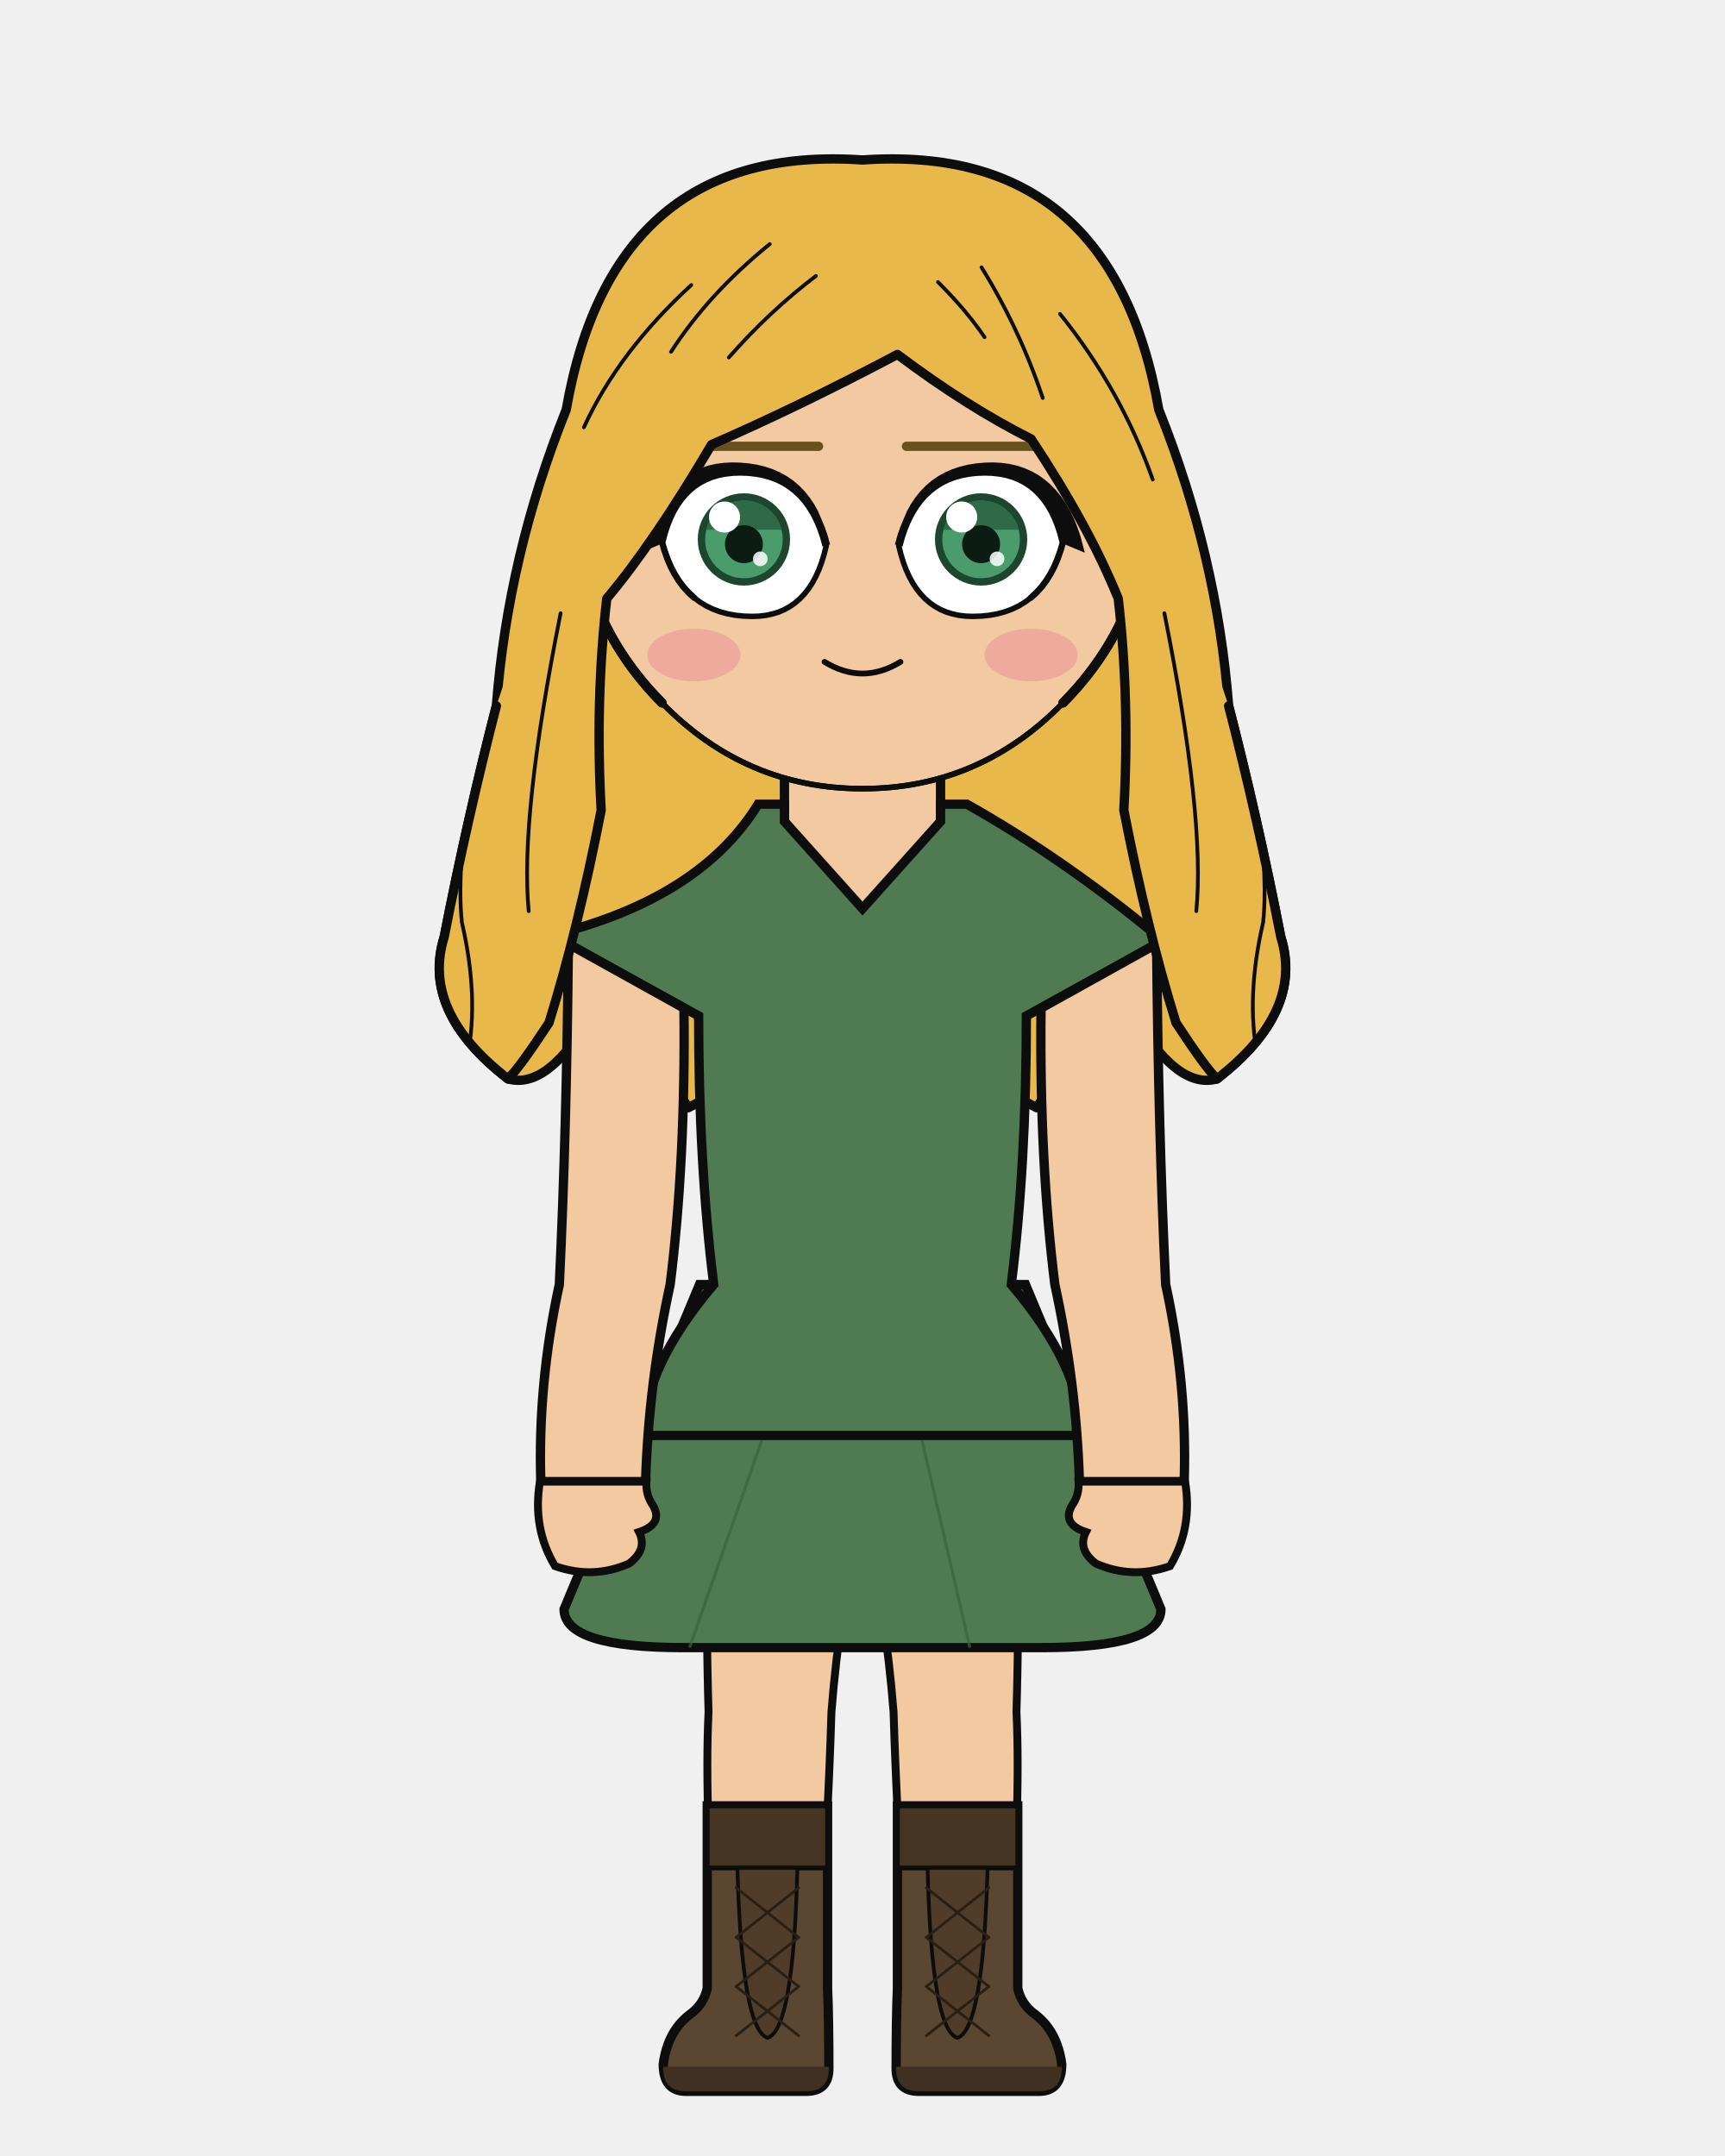
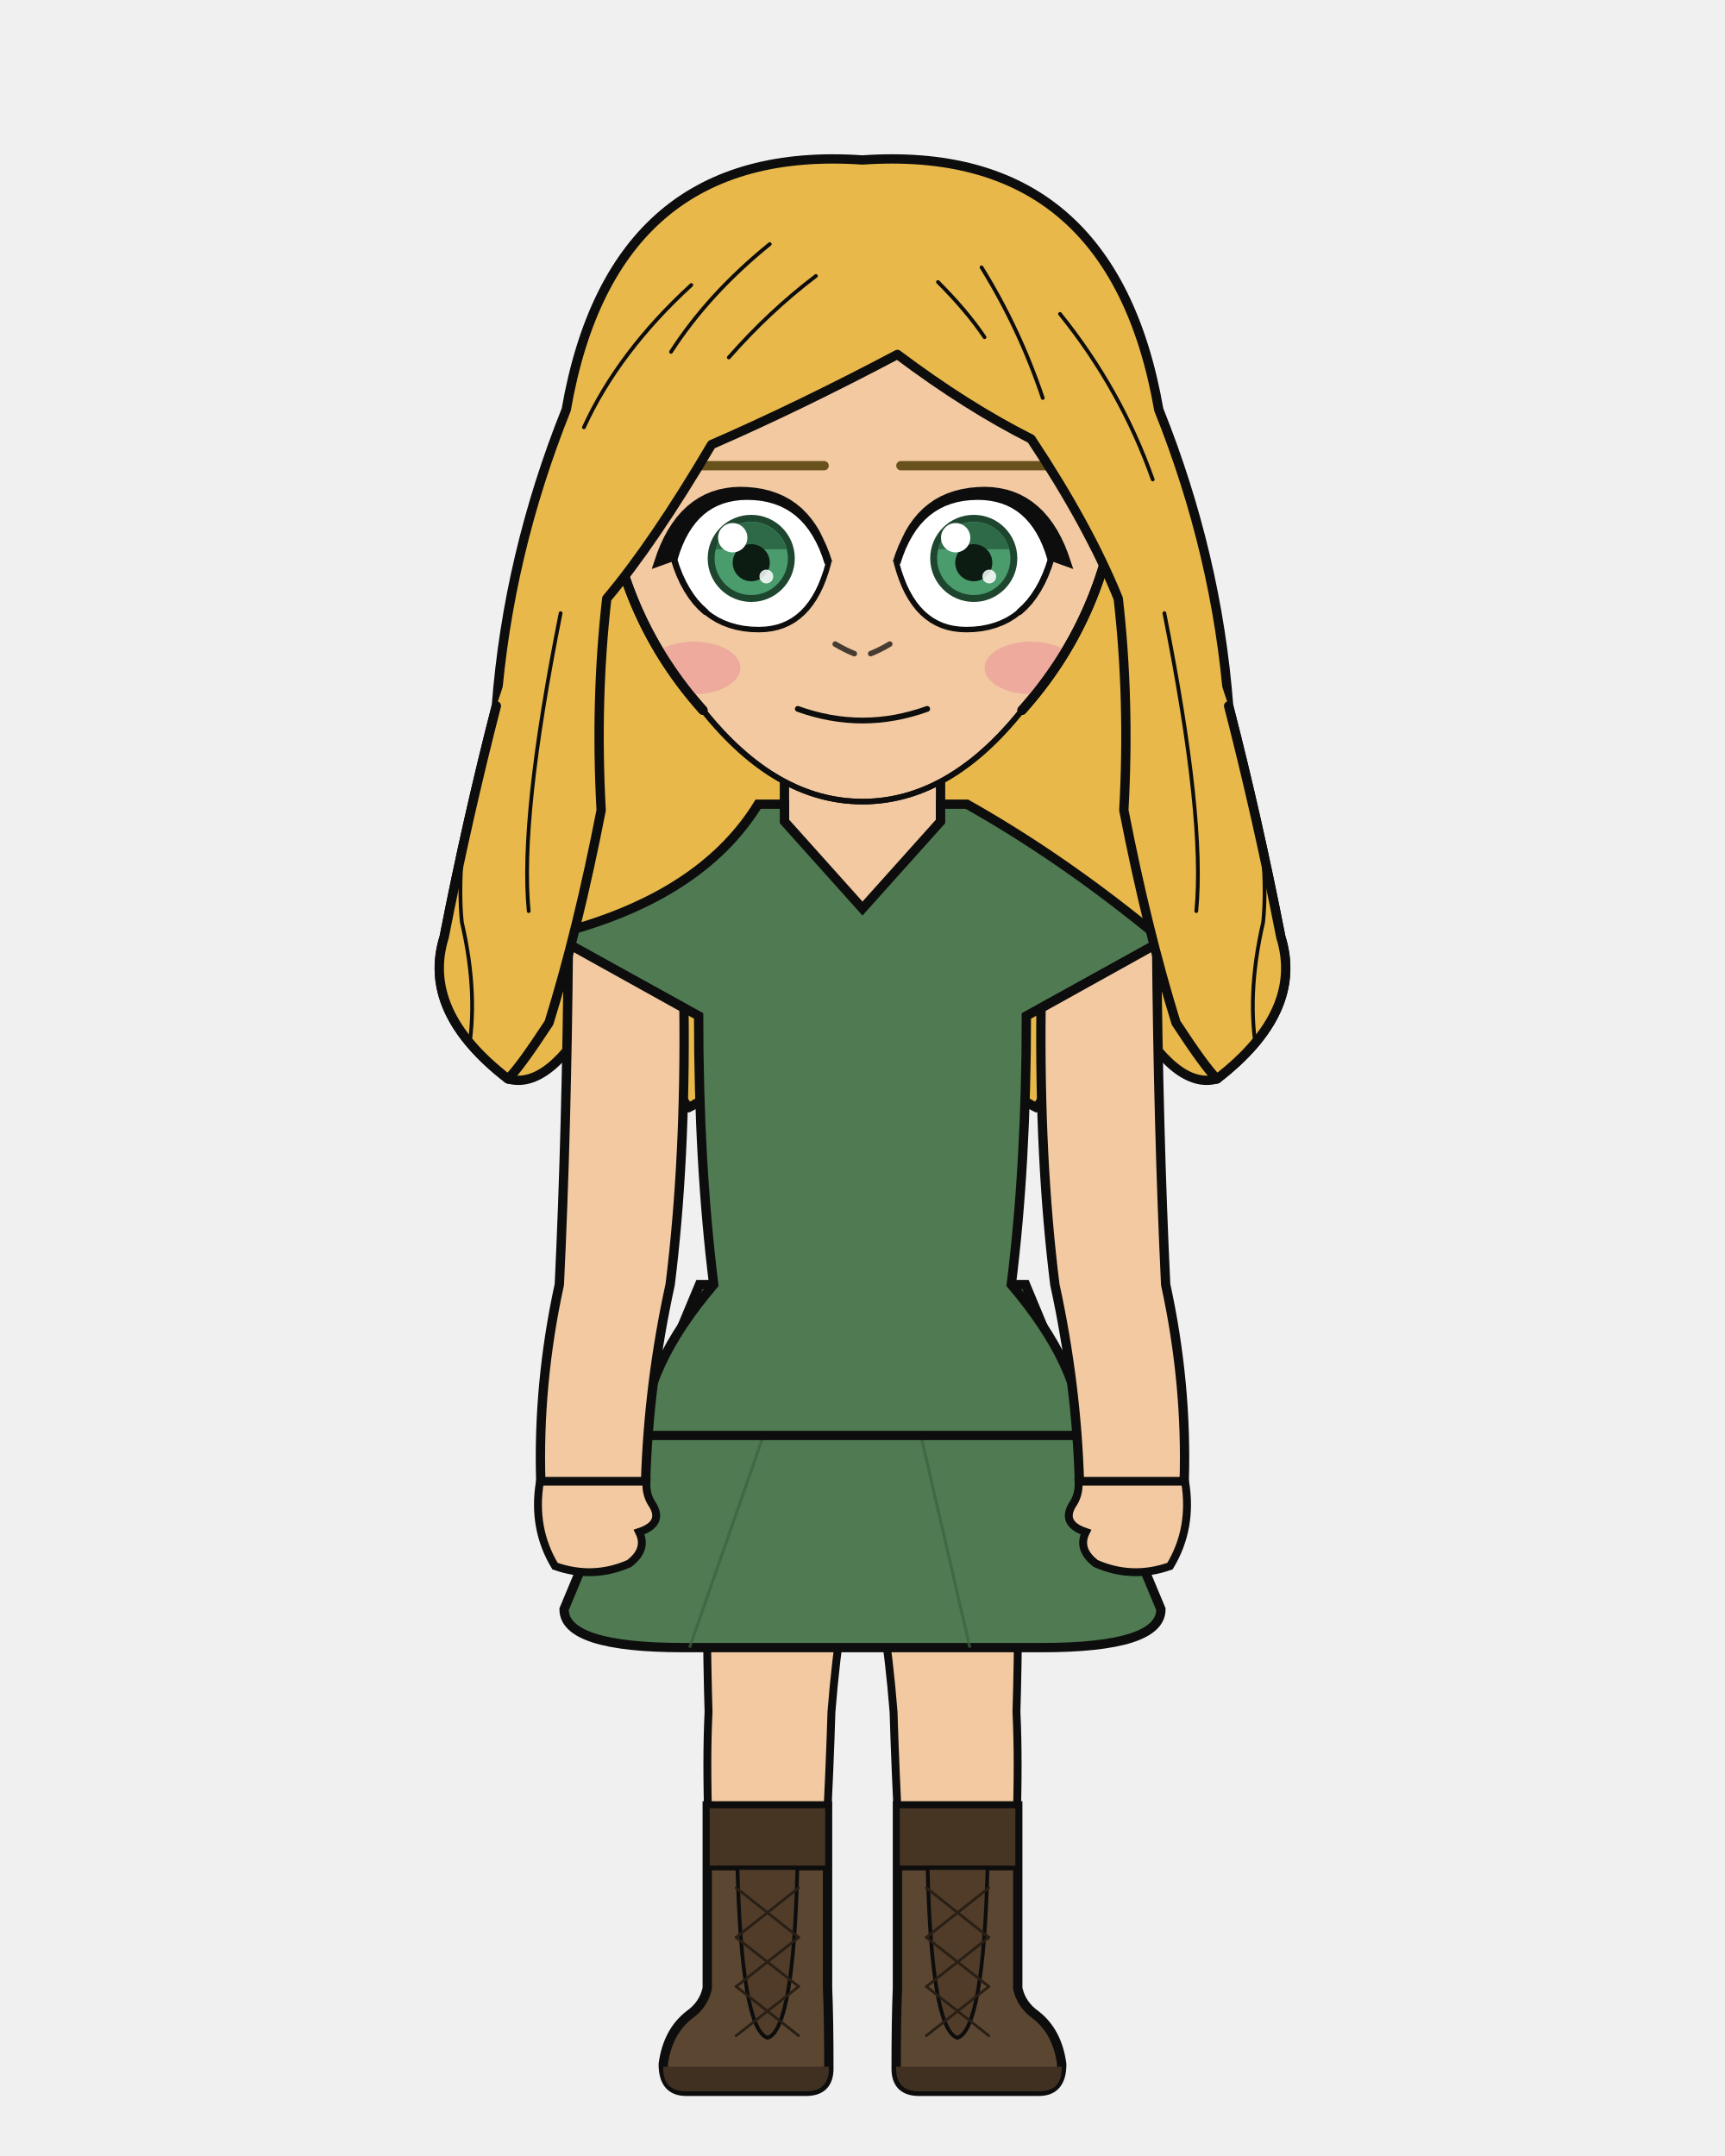
<svg xmlns="http://www.w3.org/2000/svg" width="400" height="500" viewBox="0 0 400 500">
  <defs>
    <clipPath id="hair-front">
      <path d="M 117.8 250.2 Q 120.5 247.6 127.3 237.2 Q 134.0 215.6 139.4 187.9 Q 138.0 162.4 140.7 138.8 Q 151.5 126.0 165.0 103.1 Q 185.2 94.3 208.1 82.2 Q 224.2 94.3 239.1 101.8 Q 252.5 122.0 259.3 138.8 Q 262.0 162.4 260.6 187.9 Q 266.0 215.6 272.7 237.2 Q 279.5 247.6 282.2 250.2 Q 302.4 234.6 297.0 217.3 Q 291.6 189.7 284.9 163.7 Q 270.7 122.0 267.3 95.0 Q 256.6 37.1 200.0 41.1 Q 143.4 37.1 132.7 95.0 Q 129.3 122.0 115.1 163.7 Q 108.4 189.7 103.0 217.3 Q 97.6 234.6 117.8 250.2 Z" />
    </clipPath>
  </defs>
  <path d="M 131.3 95.0 Q 142.1 33.1 200.0 37.1 Q 257.9 33.1 268.7 95.0 Q 282.2 128.7 284.9 163.7 Q 291.6 189.7 297.0 217.3 Q 302.4 234.6 282.2 250.2 Q 272.7 252.9 262.0 234.0 Q 251.2 239.4 240.4 256.9 Q 229.6 251.5 220.2 236.7 Q 209.4 242.1 200.0 254.2 Q 190.6 242.1 179.8 236.7 Q 170.4 251.5 159.6 256.9 Q 148.8 239.4 138.0 234.0 Q 127.3 252.9 117.8 250.2 Q 97.6 234.6 103.0 217.3 Q 108.4 189.7 115.1 163.7 Q 117.8 128.7 131.3 95.0 Z" fill="#e8b84b" />
  <path d="M 131.3 95.0 Q 142.1 33.1 200.0 37.1 Q 257.9 33.1 268.7 95.0 Q 282.2 128.7 284.9 163.7 Q 291.6 189.7 297.0 217.3 Q 302.4 234.6 282.2 250.2 Q 272.7 252.9 262.0 234.0 Q 251.2 239.4 240.4 256.9 Q 229.6 251.5 220.2 236.7 Q 209.4 242.1 200.0 254.2 Q 190.6 242.1 179.8 236.7 Q 170.4 251.5 159.6 256.9 Q 148.8 239.4 138.0 234.0 Q 127.3 252.9 117.8 250.2 Q 97.6 234.6 103.0 217.3 Q 108.4 189.7 115.1 163.7 Q 117.8 128.7 131.3 95.0 Z" fill="none" stroke="#0d0d0d" stroke-width="2.16" stroke-linecap="round" stroke-linejoin="round" />
  <path d="M 181.9 199.2 Q 168.0 215.1 140.4 223.6 Q 136.1 224.9 136.1 229.2 Q 136.1 235.6 151.2 235.6 L 154.3 235.6 L 154.3 231.3 L 166.3 231.3 Q 166.3 269.9 169.8 297.9 Q 169.8 318.7 169.8 335.7 L 194.2 335.7 L 200.0 335.7 L 205.8 335.7 L 230.2 335.7 Q 230.2 318.7 230.2 297.9 Q 233.7 269.9 233.7 235.6 L 233.7 231.3 L 245.7 231.3 L 245.7 235.6 L 248.8 235.6 Q 263.9 235.6 263.9 229.2 Q 263.9 224.9 259.6 223.6 Q 239.6 206.9 218.1 199.2 Z" fill="#f2c9a1" stroke="#0d0d0d" stroke-width="2.16" />
  <rect x="181.9" y="172.5" width="36.3" height="38.0" rx="12.7" fill="#f2c9a1" />
  <line x1="181.9" y1="172.5" x2="181.9" y2="199.2" stroke="#0d0d0d" stroke-width="2.16" />
  <line x1="218.1" y1="172.5" x2="218.1" y2="199.2" stroke="#0d0d0d" stroke-width="2.16" />
  <path d="M 163.7 332.9 L 236.3 332.9 Q 236.3 377.8 235.7 397.0 Q 236.8 419.4 233.5 461.1 L 210.6 461.1 Q 208.0 423.6 207.2 397.0 Q 205.3 372.8 200.0 350.8 Q 194.7 372.8 192.8 397.0 Q 192.0 423.6 189.4 461.1 L 166.5 461.1 Q 163.2 419.4 164.3 397.0 Q 163.7 377.8 163.7 332.9 Z" fill="#f2c9a1" stroke="#0d0d0d" stroke-width="1.83" stroke-linejoin="round" />
  <path d="M 163.7 332.9 L 236.3 332.9 L 229.8 358.2 Q 200.0 361.0 170.2 358.2 Z" fill="#e8e4dc" stroke="#0d0d0d" stroke-width="1.83" stroke-linejoin="round" />
  <path d="M 191.9 418.8 L 191.9 461.1 Q 192.2 468.3 192.2 479.7 Q 192.2 485.0 186.9 485.0 L 159.1 485.0 Q 153.8 485.0 153.8 478.7 Q 154.8 471.2 159.8 467.3 Q 163.2 464.9 164.0 461.1 L 164.0 418.8 Z" fill="#5b4632" stroke="#0d0d0d" stroke-width="2.16" />
  <path d="M 192.2 479.3 L 153.8 479.3 L 153.8 479.7 Q 153.8 485.0 159.1 485.0 L 186.9 485.0 Q 192.2 485.0 192.2 479.7 Z" fill="#403021" />
  <rect x="164.0" y="418.8" width="27.9" height="14.4" fill="#473524" stroke="#0d0d0d" stroke-width="1.11" />
  <path d="M 171.0 433.2 L 184.9 433.2 Q 184.0 470.7 178.0 472.6 Q 172.0 470.7 171.0 433.2 Z" fill="#503c29" stroke="#0d0d0d" stroke-width="0.87" />
  <line x1="185.2" y1="437.8" x2="170.7" y2="449.3" stroke="#291f15" stroke-width="0.63" stroke-linecap="round" />
  <line x1="170.7" y1="437.8" x2="185.2" y2="449.3" stroke="#291f15" stroke-width="0.63" stroke-linecap="round" />
  <line x1="185.2" y1="449.3" x2="170.7" y2="460.7" stroke="#291f15" stroke-width="0.63" stroke-linecap="round" />
  <line x1="170.7" y1="449.3" x2="185.2" y2="460.7" stroke="#291f15" stroke-width="0.63" stroke-linecap="round" />
  <line x1="185.2" y1="460.7" x2="170.7" y2="472.1" stroke="#291f15" stroke-width="0.63" stroke-linecap="round" />
  <line x1="170.7" y1="460.7" x2="185.2" y2="472.1" stroke="#291f15" stroke-width="0.63" stroke-linecap="round" />
  <path d="M 208.1 418.8 L 208.1 461.1 Q 207.8 468.3 207.8 479.7 Q 207.8 485.0 213.1 485.0 L 240.9 485.0 Q 246.2 485.0 246.2 478.7 Q 245.2 471.2 240.2 467.3 Q 236.8 464.9 236.0 461.1 L 236.0 418.8 Z" fill="#5b4632" stroke="#0d0d0d" stroke-width="2.16" />
  <path d="M 207.8 479.3 L 246.2 479.3 L 246.2 479.7 Q 246.2 485.0 240.9 485.0 L 213.1 485.0 Q 207.8 485.0 207.8 479.7 Z" fill="#403021" />
  <rect x="208.1" y="418.8" width="27.9" height="14.4" fill="#473524" stroke="#0d0d0d" stroke-width="1.11" />
  <path d="M 215.1 433.2 L 229.0 433.2 Q 228.0 470.7 222.0 472.6 Q 216.0 470.7 215.1 433.2 Z" fill="#503c29" stroke="#0d0d0d" stroke-width="0.87" />
  <line x1="229.3" y1="437.8" x2="214.8" y2="449.3" stroke="#291f15" stroke-width="0.63" stroke-linecap="round" />
  <line x1="214.8" y1="437.8" x2="229.3" y2="449.3" stroke="#291f15" stroke-width="0.63" stroke-linecap="round" />
  <line x1="229.3" y1="449.3" x2="214.8" y2="460.7" stroke="#291f15" stroke-width="0.63" stroke-linecap="round" />
  <line x1="214.8" y1="449.3" x2="229.3" y2="460.7" stroke="#291f15" stroke-width="0.63" stroke-linecap="round" />
  <line x1="229.3" y1="460.7" x2="214.8" y2="472.1" stroke="#291f15" stroke-width="0.63" stroke-linecap="round" />
  <line x1="214.8" y1="460.7" x2="229.3" y2="472.1" stroke="#291f15" stroke-width="0.63" stroke-linecap="round" />
  <path d="M 162.2 297.9 L 130.8 373.2 Q 130.8 382.1 158.5 382.1 L 241.5 382.1 Q 269.2 382.1 269.2 373.2 L 237.8 297.9 Z" fill="#4f7a52" stroke="#0d0d0d" stroke-width="2.16" />
  <line x1="180.4" y1="323.2" x2="159.9" y2="382.1" stroke="#3c623f" stroke-width="0.71" opacity="0.7" />
  <line x1="211.3" y1="323.2" x2="224.9" y2="382.1" stroke="#3c623f" stroke-width="0.71" opacity="0.7" />
  <path d="M 175.8 186.5 Q 163.5 206.5 133.8 215.3 Q 127.1 216.3 133.0 219.6 L 162.0 235.6 Q 162.0 269.9 165.5 297.9 Q 149.2 317.1 149.2 332.9 L 250.8 332.9 Q 250.8 317.1 234.5 297.9 Q 238.0 269.9 238.0 235.6 L 267.0 219.6 Q 272.9 216.3 266.2 215.3 Q 245.2 198.3 224.2 186.5 L 218.1 186.5 L 218.1 190.5 L 200.0 210.7 L 181.9 190.5 L 181.9 186.5 Z" fill="#4f7a52" stroke="#0d0d0d" stroke-width="2.16" />
  <path d="M 158.6 233.8 L 131.8 218.9 Q 131.4 262.4 129.7 297.9 Q 124.7 320.8 125.4 343.6 L 149.7 343.6 Q 150.4 320.8 155.4 297.9 Q 159.0 269.0 158.6 233.8 Z" fill="#f2c9a1" stroke="#0d0d0d" stroke-width="2.16" />
  <path d="M 125.2 343.6 Q 123.4 354.4 128.7 363.2 Q 137.5 366.3 145.9 362.6 Q 150.2 359.3 148.2 355.3 Q 153.9 353.4 151.4 349.1 Q 149.7 346.7 149.9 343.6 Z" fill="#f2c9a1" stroke="#0d0d0d" stroke-width="1.83" />
  <path d="M 241.4 233.8 L 268.2 218.9 Q 268.6 262.4 270.3 297.9 Q 275.3 320.8 274.6 343.6 L 250.3 343.6 Q 249.6 320.8 244.6 297.9 Q 241.0 269.0 241.4 233.8 Z" fill="#f2c9a1" stroke="#0d0d0d" stroke-width="2.16" />
  <path d="M 274.8 343.6 Q 276.6 354.4 271.3 363.2 Q 262.5 366.3 254.1 362.6 Q 249.8 359.3 251.8 355.3 Q 246.1 353.4 248.6 349.1 Q 250.3 346.7 250.1 343.6 Z" fill="#f2c9a1" stroke="#0d0d0d" stroke-width="1.83" />
-   <path d="M 200.0 47.9 Q 227.6 47.9 247.1 67.6 Q 266.7 87.3 266.5 115.2 Q 266.1 143.2 246.5 163.0 Q 227.1 182.9 200.0 182.9 Q 172.9 182.9 153.5 163.0 Q 133.9 143.2 133.5 115.2 Q 133.3 87.3 152.9 67.6 Q 172.4 47.9 200.0 47.9 Z" fill="#f2c9a1" />
-   <path d="M 153.5 163.0 Q 133.9 143.2 133.5 115.2 Q 133.3 87.3 152.9 67.6 Q 172.4 47.9 200.0 47.9 Q 227.6 47.9 247.1 67.6 Q 266.7 87.3 266.5 115.2 Q 266.1 143.2 246.5 163.0" fill="none" stroke="#0d0d0d" stroke-width="2.16" stroke-linecap="round" />
-   <path d="M 246.5 163.0 Q 227.1 182.9 200.0 182.9 Q 172.9 182.9 153.5 163.0" fill="none" stroke="#0d0d0d" stroke-width="1.29" stroke-linecap="round" />
-   <line x1="189.8" y1="103.5" x2="155.2" y2="103.5" stroke="#68511c" stroke-width="2.16" stroke-linecap="round" />
+   <path d="M 200.0 47.9 Q 225.1 47.9 242.9 67.6 Q 260.6 87.3 259.3 115.2 Q 255.6 143.9 237.0 164.7 Q 220.1 185.9 200.0 185.9 Q 179.9 185.9 163.0 164.7 Q 144.4 143.9 140.7 115.2 Q 139.4 87.3 157.1 67.6 Q 174.9 47.9 200.0 47.9 Z" fill="#f2c9a1" />
+   <path d="M 163.0 164.7 Q 144.4 143.9 140.7 115.2 Q 139.4 87.3 157.1 67.6 Q 174.9 47.9 200.0 47.9 Q 225.1 47.9 242.9 67.6 Q 260.6 87.3 259.3 115.2 Q 255.6 143.9 237.0 164.7" fill="none" stroke="#0d0d0d" stroke-width="2.16" stroke-linecap="round" />
+   <path d="M 237.0 164.7 Q 220.1 185.9 200.0 185.9 Q 179.9 185.9 163.0 164.7" fill="none" stroke="#0d0d0d" stroke-width="1.29" stroke-linecap="round" />
+   <line x1="191.1" y1="108.0" x2="157.2" y2="108.0" stroke="#68511c" stroke-width="2.16" stroke-linecap="round" />
  <defs>
    <clipPath id="eye-l">
-       <path d="M 191.6 126.5 Q 187.4 109.4 171.6 109.4 Q 157.3 109.4 153.5 125.5 Q 157.9 143.0 174.4 143.0 Q 188.0 143.0 191.6 126.5 Z" />
+       <path d="M 192.1 130.5 Q 187.5 115.0 173.3 115.0 Q 160.4 115.0 156.2 129.5 Q 161.1 146.0 176.0 146.0 Q 188.1 146.0 192.1 130.5 Z" />
    </clipPath>
  </defs>
-   <path d="M 191.6 126.5 Q 187.4 109.4 171.6 109.4 Q 157.3 109.4 153.5 125.5 Q 157.9 143.0 174.4 143.0 Q 188.0 143.0 191.6 126.5 Z" fill="white" stroke="none" />
+   <path d="M 192.1 130.5 Q 187.5 115.0 173.3 115.0 Q 160.4 115.0 156.2 129.5 Q 161.1 146.0 176.0 146.0 Q 188.1 146.0 192.1 130.5 Z" fill="white" stroke="none" />
  <g clip-path="url(#eye-l)">
-     <circle cx="172.5" cy="125.1" r="10.7" fill="#1e462f" />
-     <circle cx="172.5" cy="125.1" r="9.0" fill="#4a9c6d" />
-     <path d="M 163.80 122.85 A 9.01 9.01 0 0 1 181.26 122.85 Z" fill="#2e6a48" />
-     <circle cx="172.5" cy="126.2" r="4.4" fill="#0c1c13" />
-     <circle cx="168.0" cy="119.9" r="3.6" fill="white" />
-     <circle cx="176.3" cy="129.6" r="1.7" fill="white" opacity="0.85" />
+     <circle cx="174.2" cy="129.5" r="10.1" fill="#1e462f" />
+     <circle cx="174.2" cy="129.5" r="8.5" fill="#4a9c6d" />
+     <path d="M 165.96 127.39 A 8.48 8.48 0 0 1 182.37 127.39 Z" fill="#2e6a48" />
+     <circle cx="174.2" cy="130.5" r="4.3" fill="#0c1c13" />
+     <circle cx="169.9" cy="124.7" r="3.4" fill="white" />
+     <circle cx="177.7" cy="133.7" r="1.6" fill="white" opacity="0.85" />
  </g>
-   <path d="M 153.45 125.48 L 154.06 127.60 L 154.75 129.58 L 155.54 131.42 L 156.43 133.12 L 157.41 134.69 L 158.49 136.13 L 159.66 137.42 L 160.92 138.58 L 162.28 139.61 L 163.73 140.50 L 165.28 141.25 L 166.92 141.86 L 168.66 142.34 L 170.49 142.68 L 172.42 142.88 L 174.44 142.95 L 176.09 142.89 L 177.67 142.70 L 179.16 142.37 L 180.59 141.93 L 181.93 141.35 L 183.20 140.64 L 184.38 139.81 L 185.50 138.84 L 186.53 137.75 L 187.49 136.53 L 188.37 135.18 L 189.17 133.71 L 189.90 132.10 L 190.54 130.37 L 191.11 128.51 L 191.61 126.52" fill="none" stroke="#0d0d0d" stroke-width="1.27" stroke-linecap="round" />
-   <path d="M 153.45 125.48 L 154.06 127.60 L 154.75 129.58 L 155.54 131.42 L 156.43 133.12 L 157.41 134.69 L 158.49 136.13 L 159.66 137.42 L 160.92 138.58" fill="none" stroke="#0d0d0d" stroke-width="1.47" stroke-linecap="round" />
-   <path d="M 192.49 126.27 L 191.91 124.17 L 191.22 122.18 L 190.44 120.31 L 189.68 118.52 L 188.75 116.87 L 187.72 115.34 L 186.59 113.94 L 185.35 112.66 L 183.99 111.50 L 182.53 110.48 L 180.96 109.60 L 179.28 108.85 L 177.50 108.25 L 175.62 107.78 L 173.65 107.46 L 171.58 107.28 L 169.67 107.24 L 167.81 107.34 L 166.00 107.58 L 164.25 107.97 L 162.55 108.52 L 160.92 109.23 L 159.35 110.09 L 157.87 111.12 L 156.47 112.31 L 155.17 113.65 L 153.96 115.13 L 152.86 116.75 L 151.85 118.50 L 150.94 120.38 L 150.13 122.39 L 149.44 124.41 L 148.45 128.19 L 154.34 125.72 L 154.85 123.79 L 155.44 122.02 L 156.10 120.38 L 156.83 118.87 L 157.64 117.49 L 158.53 116.24 L 159.48 115.11 L 160.51 114.10 L 161.61 113.21 L 162.79 112.45 L 164.05 111.80 L 165.38 111.26 L 166.80 110.85 L 168.31 110.55 L 169.90 110.37 L 171.57 110.31 L 173.44 110.37 L 175.21 110.57 L 176.88 110.89 L 178.46 111.33 L 179.95 111.90 L 181.35 112.60 L 182.66 113.42 L 183.88 114.37 L 185.03 115.45 L 186.09 116.65 L 187.07 118.00 L 187.96 119.47 L 188.78 121.08 L 189.51 122.83 L 190.16 124.72 L 190.72 126.76 Z" fill="#0d0d0d" stroke="none" />
-   <line x1="210.2" y1="103.5" x2="244.8" y2="103.5" stroke="#68511c" stroke-width="2.16" stroke-linecap="round" />
+   <path d="M 156.23 129.53 L 156.88 131.53 L 157.60 133.39 L 158.40 135.13 L 159.29 136.74 L 160.25 138.22 L 161.28 139.58 L 162.40 140.80 L 163.59 141.89 L 164.87 142.86 L 166.22 143.70 L 167.64 144.40 L 169.15 144.98 L 170.74 145.43 L 172.40 145.76 L 174.14 145.95 L 175.96 146.01 L 177.45 145.95 L 178.88 145.77 L 180.24 145.47 L 181.53 145.05 L 182.77 144.50 L 183.94 143.84 L 185.04 143.05 L 186.08 142.15 L 187.06 141.12 L 187.97 139.97 L 188.82 138.70 L 189.61 137.31 L 190.33 135.80 L 190.98 134.17 L 191.58 132.42 L 192.11 130.55" fill="none" stroke="#0d0d0d" stroke-width="1.27" stroke-linecap="round" />
+   <path d="M 156.23 129.53 L 156.88 131.53 L 157.60 133.39 L 158.40 135.13 L 159.29 136.74 L 160.25 138.22 L 161.28 139.58 L 162.40 140.80 L 163.59 141.89" fill="none" stroke="#0d0d0d" stroke-width="1.47" stroke-linecap="round" />
+   <path d="M 192.98 130.26 L 192.35 128.36 L 191.64 126.55 L 190.85 124.85 L 190.06 123.22 L 189.16 121.73 L 188.16 120.34 L 187.08 119.06 L 185.91 117.89 L 184.64 116.84 L 183.28 115.90 L 181.83 115.09 L 180.29 114.41 L 178.66 113.85 L 176.94 113.42 L 175.15 113.12 L 173.27 112.95 L 171.54 112.90 L 169.85 112.98 L 168.19 113.20 L 166.58 113.54 L 165.01 114.03 L 163.50 114.66 L 162.04 115.44 L 160.65 116.36 L 159.32 117.43 L 158.08 118.62 L 156.92 119.95 L 155.84 121.41 L 154.84 122.98 L 153.92 124.68 L 153.08 126.48 L 152.36 128.30 L 151.13 131.96 L 157.10 129.81 L 157.65 128.08 L 158.26 126.48 L 158.93 125.00 L 159.66 123.64 L 160.45 122.40 L 161.30 121.27 L 162.21 120.25 L 163.18 119.34 L 164.21 118.54 L 165.31 117.85 L 166.46 117.27 L 167.68 116.79 L 168.97 116.42 L 170.33 116.15 L 171.77 115.98 L 173.27 115.93 L 174.94 115.99 L 176.53 116.16 L 178.05 116.45 L 179.48 116.86 L 180.85 117.37 L 182.13 118.00 L 183.35 118.75 L 184.49 119.60 L 185.57 120.58 L 186.58 121.67 L 187.53 122.89 L 188.40 124.23 L 189.21 125.68 L 189.96 127.27 L 190.63 128.98 L 191.24 130.83 Z" fill="#0d0d0d" stroke="none" />
+   <line x1="208.9" y1="108.0" x2="242.8" y2="108.0" stroke="#68511c" stroke-width="2.16" stroke-linecap="round" />
  <defs>
    <clipPath id="eye-r">
-       <path d="M 208.4 126.5 Q 212.6 109.4 228.4 109.4 Q 242.7 109.4 246.5 125.5 Q 242.1 143.0 225.6 143.0 Q 212.0 143.0 208.4 126.5 Z" />
+       <path d="M 207.9 130.5 Q 212.5 115.0 226.7 115.0 Q 239.6 115.0 243.8 129.5 Q 238.9 146.0 224.0 146.0 Q 211.9 146.0 207.9 130.5 Z" />
    </clipPath>
  </defs>
-   <path d="M 208.4 126.5 Q 212.6 109.4 228.4 109.4 Q 242.7 109.4 246.5 125.5 Q 242.1 143.0 225.6 143.0 Q 212.0 143.0 208.4 126.5 Z" fill="white" stroke="none" />
+   <path d="M 207.9 130.5 Q 212.5 115.0 226.7 115.0 Q 239.6 115.0 243.8 129.5 Q 238.9 146.0 224.0 146.0 Q 211.9 146.0 207.9 130.5 Z" fill="white" stroke="none" />
  <g clip-path="url(#eye-r)">
-     <circle cx="227.5" cy="125.1" r="10.7" fill="#1e462f" />
-     <circle cx="227.5" cy="125.1" r="9.0" fill="#4a9c6d" />
-     <path d="M 218.74 122.85 A 9.01 9.01 0 0 1 236.20 122.85 Z" fill="#2e6a48" />
-     <circle cx="227.5" cy="126.2" r="4.4" fill="#0c1c13" />
-     <circle cx="223.0" cy="119.9" r="3.6" fill="white" />
-     <circle cx="231.2" cy="129.6" r="1.7" fill="white" opacity="0.85" />
+     <circle cx="225.8" cy="129.5" r="10.1" fill="#1e462f" />
+     <circle cx="225.8" cy="129.5" r="8.5" fill="#4a9c6d" />
+     <path d="M 217.63 127.39 A 8.48 8.48 0 0 1 234.04 127.39 Z" fill="#2e6a48" />
+     <circle cx="225.8" cy="130.5" r="4.3" fill="#0c1c13" />
+     <circle cx="221.6" cy="124.7" r="3.4" fill="white" />
+     <circle cx="229.4" cy="133.7" r="1.6" fill="white" opacity="0.85" />
  </g>
-   <path d="M 246.55 125.48 L 245.94 127.60 L 245.25 129.58 L 244.46 131.42 L 243.57 133.12 L 242.59 134.69 L 241.51 136.13 L 240.34 137.42 L 239.08 138.58 L 237.72 139.61 L 236.27 140.50 L 234.72 141.25 L 233.08 141.86 L 231.34 142.34 L 229.51 142.68 L 227.58 142.88 L 225.56 142.95 L 223.91 142.89 L 222.33 142.70 L 220.84 142.37 L 219.41 141.93 L 218.07 141.35 L 216.80 140.64 L 215.62 139.81 L 214.50 138.84 L 213.47 137.75 L 212.51 136.53 L 211.63 135.18 L 210.83 133.71 L 210.10 132.10 L 209.46 130.37 L 208.89 128.51 L 208.39 126.52" fill="none" stroke="#0d0d0d" stroke-width="1.27" stroke-linecap="round" />
-   <path d="M 246.55 125.48 L 245.94 127.60 L 245.25 129.58 L 244.46 131.42 L 243.57 133.12 L 242.59 134.69 L 241.51 136.13 L 240.34 137.42 L 239.08 138.58" fill="none" stroke="#0d0d0d" stroke-width="1.47" stroke-linecap="round" />
-   <path d="M 207.51 126.27 L 208.09 124.17 L 208.78 122.18 L 209.56 120.31 L 210.32 118.52 L 211.25 116.87 L 212.28 115.34 L 213.41 113.94 L 214.65 112.66 L 216.01 111.50 L 217.47 110.48 L 219.04 109.60 L 220.72 108.85 L 222.50 108.25 L 224.38 107.78 L 226.35 107.46 L 228.42 107.28 L 230.33 107.24 L 232.19 107.34 L 234.00 107.58 L 235.75 107.97 L 237.45 108.52 L 239.08 109.23 L 240.65 110.09 L 242.13 111.12 L 243.53 112.31 L 244.83 113.65 L 246.04 115.13 L 247.14 116.75 L 248.15 118.50 L 249.06 120.38 L 249.87 122.39 L 250.56 124.41 L 251.55 128.19 L 245.66 125.72 L 245.15 123.79 L 244.56 122.02 L 243.90 120.38 L 243.17 118.87 L 242.36 117.49 L 241.47 116.24 L 240.52 115.11 L 239.49 114.10 L 238.39 113.21 L 237.21 112.45 L 235.95 111.80 L 234.62 111.26 L 233.20 110.85 L 231.69 110.55 L 230.10 110.37 L 228.43 110.31 L 226.56 110.37 L 224.79 110.57 L 223.12 110.89 L 221.54 111.33 L 220.05 111.90 L 218.65 112.60 L 217.34 113.42 L 216.12 114.37 L 214.97 115.45 L 213.91 116.65 L 212.93 118.00 L 212.04 119.47 L 211.22 121.08 L 210.49 122.83 L 209.84 124.72 L 209.28 126.76 Z" fill="#0d0d0d" stroke="none" />
-   <path d="M 191.2 153.5 Q 200.0 158.9 208.8 153.5" fill="none" stroke="#0d0d0d" stroke-width="1.34" stroke-linecap="round" />
+   <path d="M 243.77 129.53 L 243.12 131.53 L 242.40 133.39 L 241.60 135.13 L 240.71 136.74 L 239.75 138.22 L 238.72 139.58 L 237.60 140.80 L 236.41 141.89 L 235.13 142.86 L 233.78 143.70 L 232.36 144.40 L 230.85 144.98 L 229.26 145.43 L 227.60 145.76 L 225.86 145.95 L 224.04 146.01 L 222.55 145.95 L 221.12 145.77 L 219.76 145.47 L 218.47 145.05 L 217.23 144.50 L 216.06 143.84 L 214.96 143.05 L 213.92 142.15 L 212.94 141.12 L 212.03 139.97 L 211.18 138.70 L 210.39 137.31 L 209.67 135.80 L 209.02 134.17 L 208.42 132.42 L 207.89 130.55" fill="none" stroke="#0d0d0d" stroke-width="1.27" stroke-linecap="round" />
+   <path d="M 243.77 129.53 L 243.12 131.53 L 242.40 133.39 L 241.60 135.13 L 240.71 136.74 L 239.75 138.22 L 238.72 139.58 L 237.60 140.80 L 236.41 141.89" fill="none" stroke="#0d0d0d" stroke-width="1.47" stroke-linecap="round" />
+   <path d="M 207.02 130.26 L 207.65 128.36 L 208.36 126.55 L 209.15 124.85 L 209.94 123.22 L 210.84 121.73 L 211.84 120.34 L 212.92 119.06 L 214.09 117.89 L 215.36 116.84 L 216.72 115.90 L 218.17 115.09 L 219.71 114.41 L 221.34 113.85 L 223.06 113.42 L 224.85 113.12 L 226.73 112.95 L 228.46 112.90 L 230.15 112.98 L 231.81 113.20 L 233.42 113.54 L 234.99 114.03 L 236.50 114.66 L 237.96 115.44 L 239.35 116.36 L 240.68 117.43 L 241.92 118.62 L 243.08 119.95 L 244.16 121.41 L 245.16 122.98 L 246.08 124.68 L 246.92 126.48 L 247.64 128.30 L 248.87 131.96 L 242.90 129.81 L 242.35 128.08 L 241.74 126.48 L 241.07 125.00 L 240.34 123.64 L 239.55 122.40 L 238.70 121.27 L 237.79 120.25 L 236.82 119.34 L 235.79 118.54 L 234.69 117.85 L 233.54 117.27 L 232.32 116.79 L 231.03 116.42 L 229.67 116.15 L 228.23 115.98 L 226.73 115.93 L 225.06 115.99 L 223.47 116.16 L 221.95 116.45 L 220.52 116.86 L 219.15 117.37 L 217.87 118.00 L 216.65 118.75 L 215.51 119.60 L 214.43 120.58 L 213.42 121.67 L 212.47 122.89 L 211.60 124.23 L 210.79 125.68 L 210.04 127.27 L 209.37 128.98 L 208.76 130.83 Z" fill="#0d0d0d" stroke="none" />
+   <path d="M 193.67 149.37 Q 195.89 150.70 198.11 151.59" fill="none" stroke="#0d0d0d" stroke-width="1.27" opacity="0.75" stroke-linecap="round" />
+   <path d="M 206.33 149.37 Q 204.11 150.70 201.89 151.59" fill="none" stroke="#0d0d0d" stroke-width="1.27" opacity="0.75" stroke-linecap="round" />
+   <path d="M 185.0 164.4 Q 200.0 169.8 215.0 164.4" fill="none" stroke="#0d0d0d" stroke-width="1.34" stroke-linecap="round" />
  <defs>
    <clipPath id="blush-clip">
-       <path d="M 200.0 47.9 Q 227.6 47.9 247.1 67.6 Q 266.7 87.3 266.5 115.2 Q 266.1 143.2 246.5 163.0 Q 227.1 182.9 200.0 182.9 Q 172.9 182.9 153.5 163.0 Q 133.9 143.2 133.5 115.2 Q 133.3 87.3 152.9 67.6 Q 172.4 47.9 200.0 47.9 Z" />
+       <path d="M 200.0 47.9 Q 225.1 47.9 242.9 67.6 Q 260.6 87.3 259.3 115.2 Q 255.6 143.9 237.0 164.7 Q 220.1 185.9 200.0 185.9 Q 179.9 185.9 163.0 164.7 Q 144.4 143.9 140.7 115.2 Q 139.4 87.3 157.1 67.6 Q 174.9 47.9 200.0 47.9 Z" />
    </clipPath>
  </defs>
  <g clip-path="url(#blush-clip)">
-     <ellipse cx="160.9" cy="151.9" rx="10.8" ry="6.1" fill="#e8879a" opacity="0.45" />
-     <ellipse cx="239.1" cy="151.9" rx="10.8" ry="6.1" fill="#e8879a" opacity="0.45" />
+     <ellipse cx="160.9" cy="154.9" rx="10.8" ry="6.1" fill="#e8879a" opacity="0.45" />
+     <ellipse cx="239.1" cy="154.9" rx="10.8" ry="6.1" fill="#e8879a" opacity="0.45" />
  </g>
-   <path d="M 153.5 163.0 Q 133.9 143.2 133.5 115.2 Q 133.3 87.3 152.9 67.6 Q 172.4 47.9 200.0 47.9 Q 227.6 47.9 247.1 67.6 Q 266.7 87.3 266.5 115.2 Q 266.1 143.2 246.5 163.0" fill="none" stroke="#0d0d0d" stroke-linecap="round" stroke-width="2.16" />
-   <path d="M 246.5 163.0 Q 227.1 182.9 200.0 182.9 Q 172.9 182.9 153.5 163.0" fill="none" stroke="#0d0d0d" stroke-linecap="round" stroke-width="1.29" />
+   <path d="M 163.0 164.7 Q 144.4 143.9 140.7 115.2 Q 139.4 87.3 157.1 67.6 Q 174.9 47.9 200.0 47.9 Q 225.1 47.9 242.9 67.6 Q 260.6 87.3 259.3 115.2 Q 255.6 143.9 237.0 164.7" fill="none" stroke="#0d0d0d" stroke-linecap="round" stroke-width="2.16" />
+   <path d="M 237.0 164.7 Q 220.1 185.9 200.0 185.9 Q 179.9 185.9 163.0 164.7" fill="none" stroke="#0d0d0d" stroke-linecap="round" stroke-width="1.29" />
  <path d="M 117.8 250.2 Q 120.5 247.6 127.3 237.2 Q 134.0 215.6 139.4 187.9 Q 138.0 162.4 140.7 138.8 Q 151.5 126.0 165.0 103.1 Q 185.2 94.3 208.1 82.2 Q 224.2 94.3 239.1 101.8 Q 252.5 122.0 259.3 138.8 Q 262.0 162.4 260.6 187.9 Q 266.0 215.6 272.7 237.2 Q 279.5 247.6 282.2 250.2 Q 302.4 234.6 297.0 217.3 Q 291.6 189.7 284.9 163.7 Q 270.7 122.0 267.3 95.0 Q 256.6 37.1 200.0 41.1 Q 143.4 37.1 132.7 95.0 Q 129.3 122.0 115.1 163.7 Q 108.4 189.7 103.0 217.3 Q 97.6 234.6 117.8 250.2 Z" fill="#e8b84b" />
  <path d="M 117.8 250.2 Q 120.5 247.6 127.3 237.2 Q 134.0 215.6 139.4 187.9 Q 138.0 162.4 140.7 138.8 Q 151.5 126.0 165.0 103.1 Q 185.2 94.3 208.1 82.2 Q 224.2 94.3 239.1 101.8 Q 252.5 122.0 259.3 138.8 Q 262.0 162.4 260.6 187.9 Q 266.0 215.6 272.7 237.2 Q 279.5 247.6 282.2 250.2" fill="none" stroke="#0d0d0d" stroke-width="2.16" stroke-linecap="round" stroke-linejoin="round" />
  <path d="M 282.2 250.2 Q 302.4 234.6 297.0 217.3 Q 291.6 189.7 284.9 163.7" fill="none" stroke="#0d0d0d" stroke-width="2.16" stroke-linecap="round" />
  <path d="M 117.8 250.2 Q 97.6 234.6 103.0 217.3 Q 108.4 189.7 115.1 163.7" fill="none" stroke="#0d0d0d" stroke-width="2.16" stroke-linecap="round" />
  <path d="M 178.5 56.6 Q 164.3 68.1 155.6 81.6" fill="none" stroke="#0d0d0d" stroke-width="0.87" stroke-linecap="round" clip-path="url(#hair-front)" />
  <path d="M 160.3 66.1 Q 143.4 81.6 135.4 99.1" fill="none" stroke="#0d0d0d" stroke-width="0.87" stroke-linecap="round" clip-path="url(#hair-front)" />
  <path d="M 227.6 62.0 Q 236.4 76.2 241.8 92.3" fill="none" stroke="#0d0d0d" stroke-width="0.87" stroke-linecap="round" clip-path="url(#hair-front)" />
  <path d="M 245.8 72.8 Q 259.9 90.3 267.3 111.2" fill="none" stroke="#0d0d0d" stroke-width="0.87" stroke-linecap="round" clip-path="url(#hair-front)" />
  <path d="M 276.8 122.0 Q 295.6 187.9 292.9 213.9 Q 288.9 231.2 291.6 245.0" fill="none" stroke="#0d0d0d" stroke-width="0.87" stroke-linecap="round" clip-path="url(#hair-front)" />
  <path d="M 123.2 122.0 Q 104.4 187.9 107.1 213.9 Q 111.1 231.2 108.4 245.0" fill="none" stroke="#0d0d0d" stroke-width="0.87" stroke-linecap="round" clip-path="url(#hair-front)" />
  <path d="M 270.0 142.2 Q 279.5 189.7 277.4 211.3" fill="none" stroke="#0d0d0d" stroke-width="0.87" stroke-linecap="round" clip-path="url(#hair-front)" />
  <path d="M 130.0 142.2 Q 120.5 189.7 122.6 211.3" fill="none" stroke="#0d0d0d" stroke-width="0.87" stroke-linecap="round" clip-path="url(#hair-front)" />
  <path d="M 217.5 65.4 Q 224.2 72.1 228.3 78.2" fill="none" stroke="#0d0d0d" stroke-width="0.87" stroke-linecap="round" clip-path="url(#hair-front)" />
  <path d="M 189.2 64.0 Q 178.5 72.1 169.0 82.9" fill="none" stroke="#0d0d0d" stroke-width="0.87" stroke-linecap="round" clip-path="url(#hair-front)" />
</svg>
